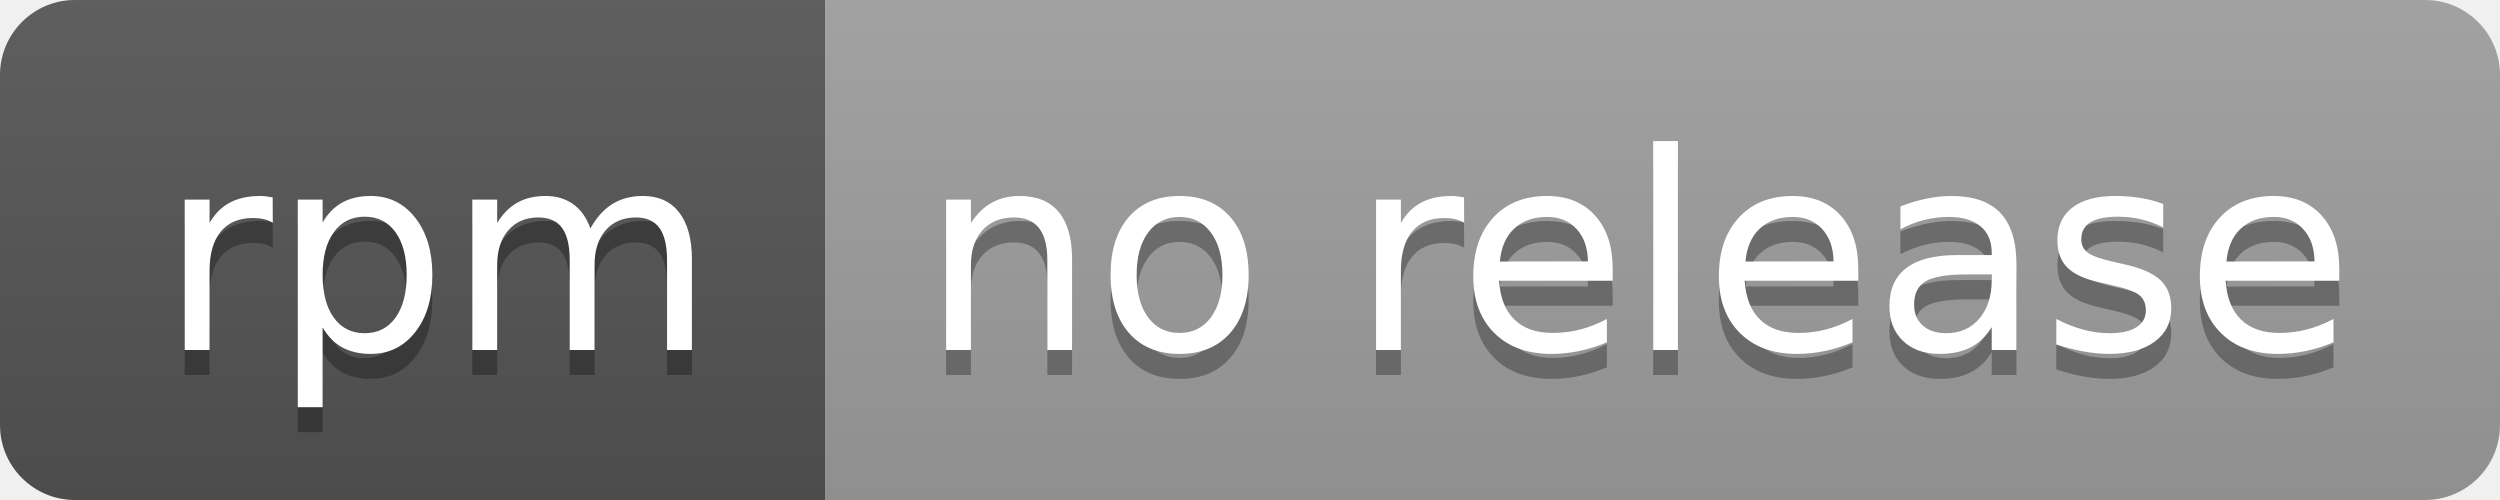
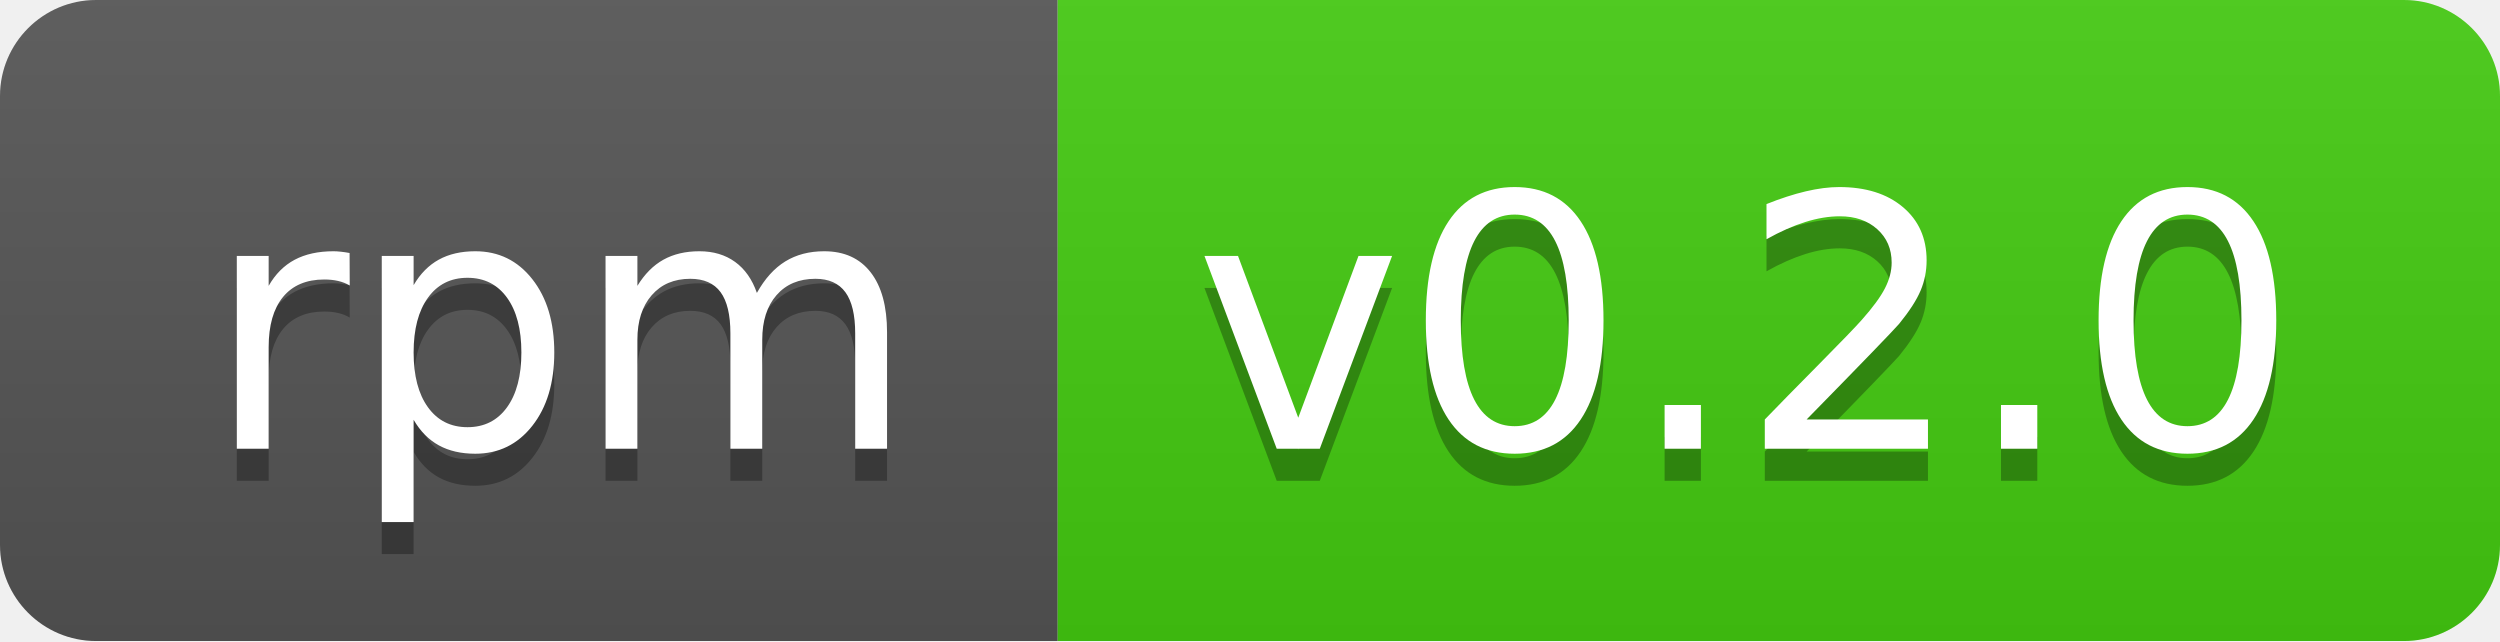
- <svg xmlns="http://www.w3.org/2000/svg" width="100" height="20" role="img" aria-label="rpm: no release">
+ <svg xmlns="http://www.w3.org/2000/svg" width="78" height="20" role="img" aria-label="rpm: v0.2.0">
  <linearGradient id="s" x2="0" y2="100%">
    <stop offset="0" stop-color="#bbb" stop-opacity=".1" />
    <stop offset="1" stop-opacity=".1" />
  </linearGradient>
  <clipPath id="r">
-     <rect width="100" height="20" rx="3" fill="#fff" />
+     <rect width="78" height="20" rx="3" fill="#fff" />
  </clipPath>
  <g clip-path="url(#r)">
    <rect width="33" height="20" fill="#555" />
-     <rect x="33" width="67" height="20" fill="#9f9f9f" />
-     <rect width="100" height="20" fill="url(#s)" />
+     <rect x="33" width="45" height="20" fill="#4c1" />
+     <rect width="78" height="20" fill="url(#s)" />
  </g>
  <g fill="#fff" text-anchor="middle" font-family="Verdana,Geneva,DejaVu Sans,sans-serif" text-rendering="geometricPrecision" font-size="110">
    <text aria-hidden="true" x="175" y="150" fill="#010101" fill-opacity=".3" transform="scale(.1)" textLength="230">rpm</text>
    <text x="175" y="140" transform="scale(.1)" fill="#fff" textLength="230">rpm</text>
-     <text aria-hidden="true" x="655" y="150" fill="#010101" fill-opacity=".3" transform="scale(.1)" textLength="570">no release</text>
-     <text x="655" y="140" transform="scale(.1)" fill="#fff" textLength="570">no release</text>
+     <text aria-hidden="true" x="545" y="150" fill="#010101" fill-opacity=".3" transform="scale(.1)" textLength="350">v0.2.0</text>
+     <text x="545" y="140" transform="scale(.1)" fill="#fff" textLength="350">v0.2.0</text>
  </g>
</svg>
